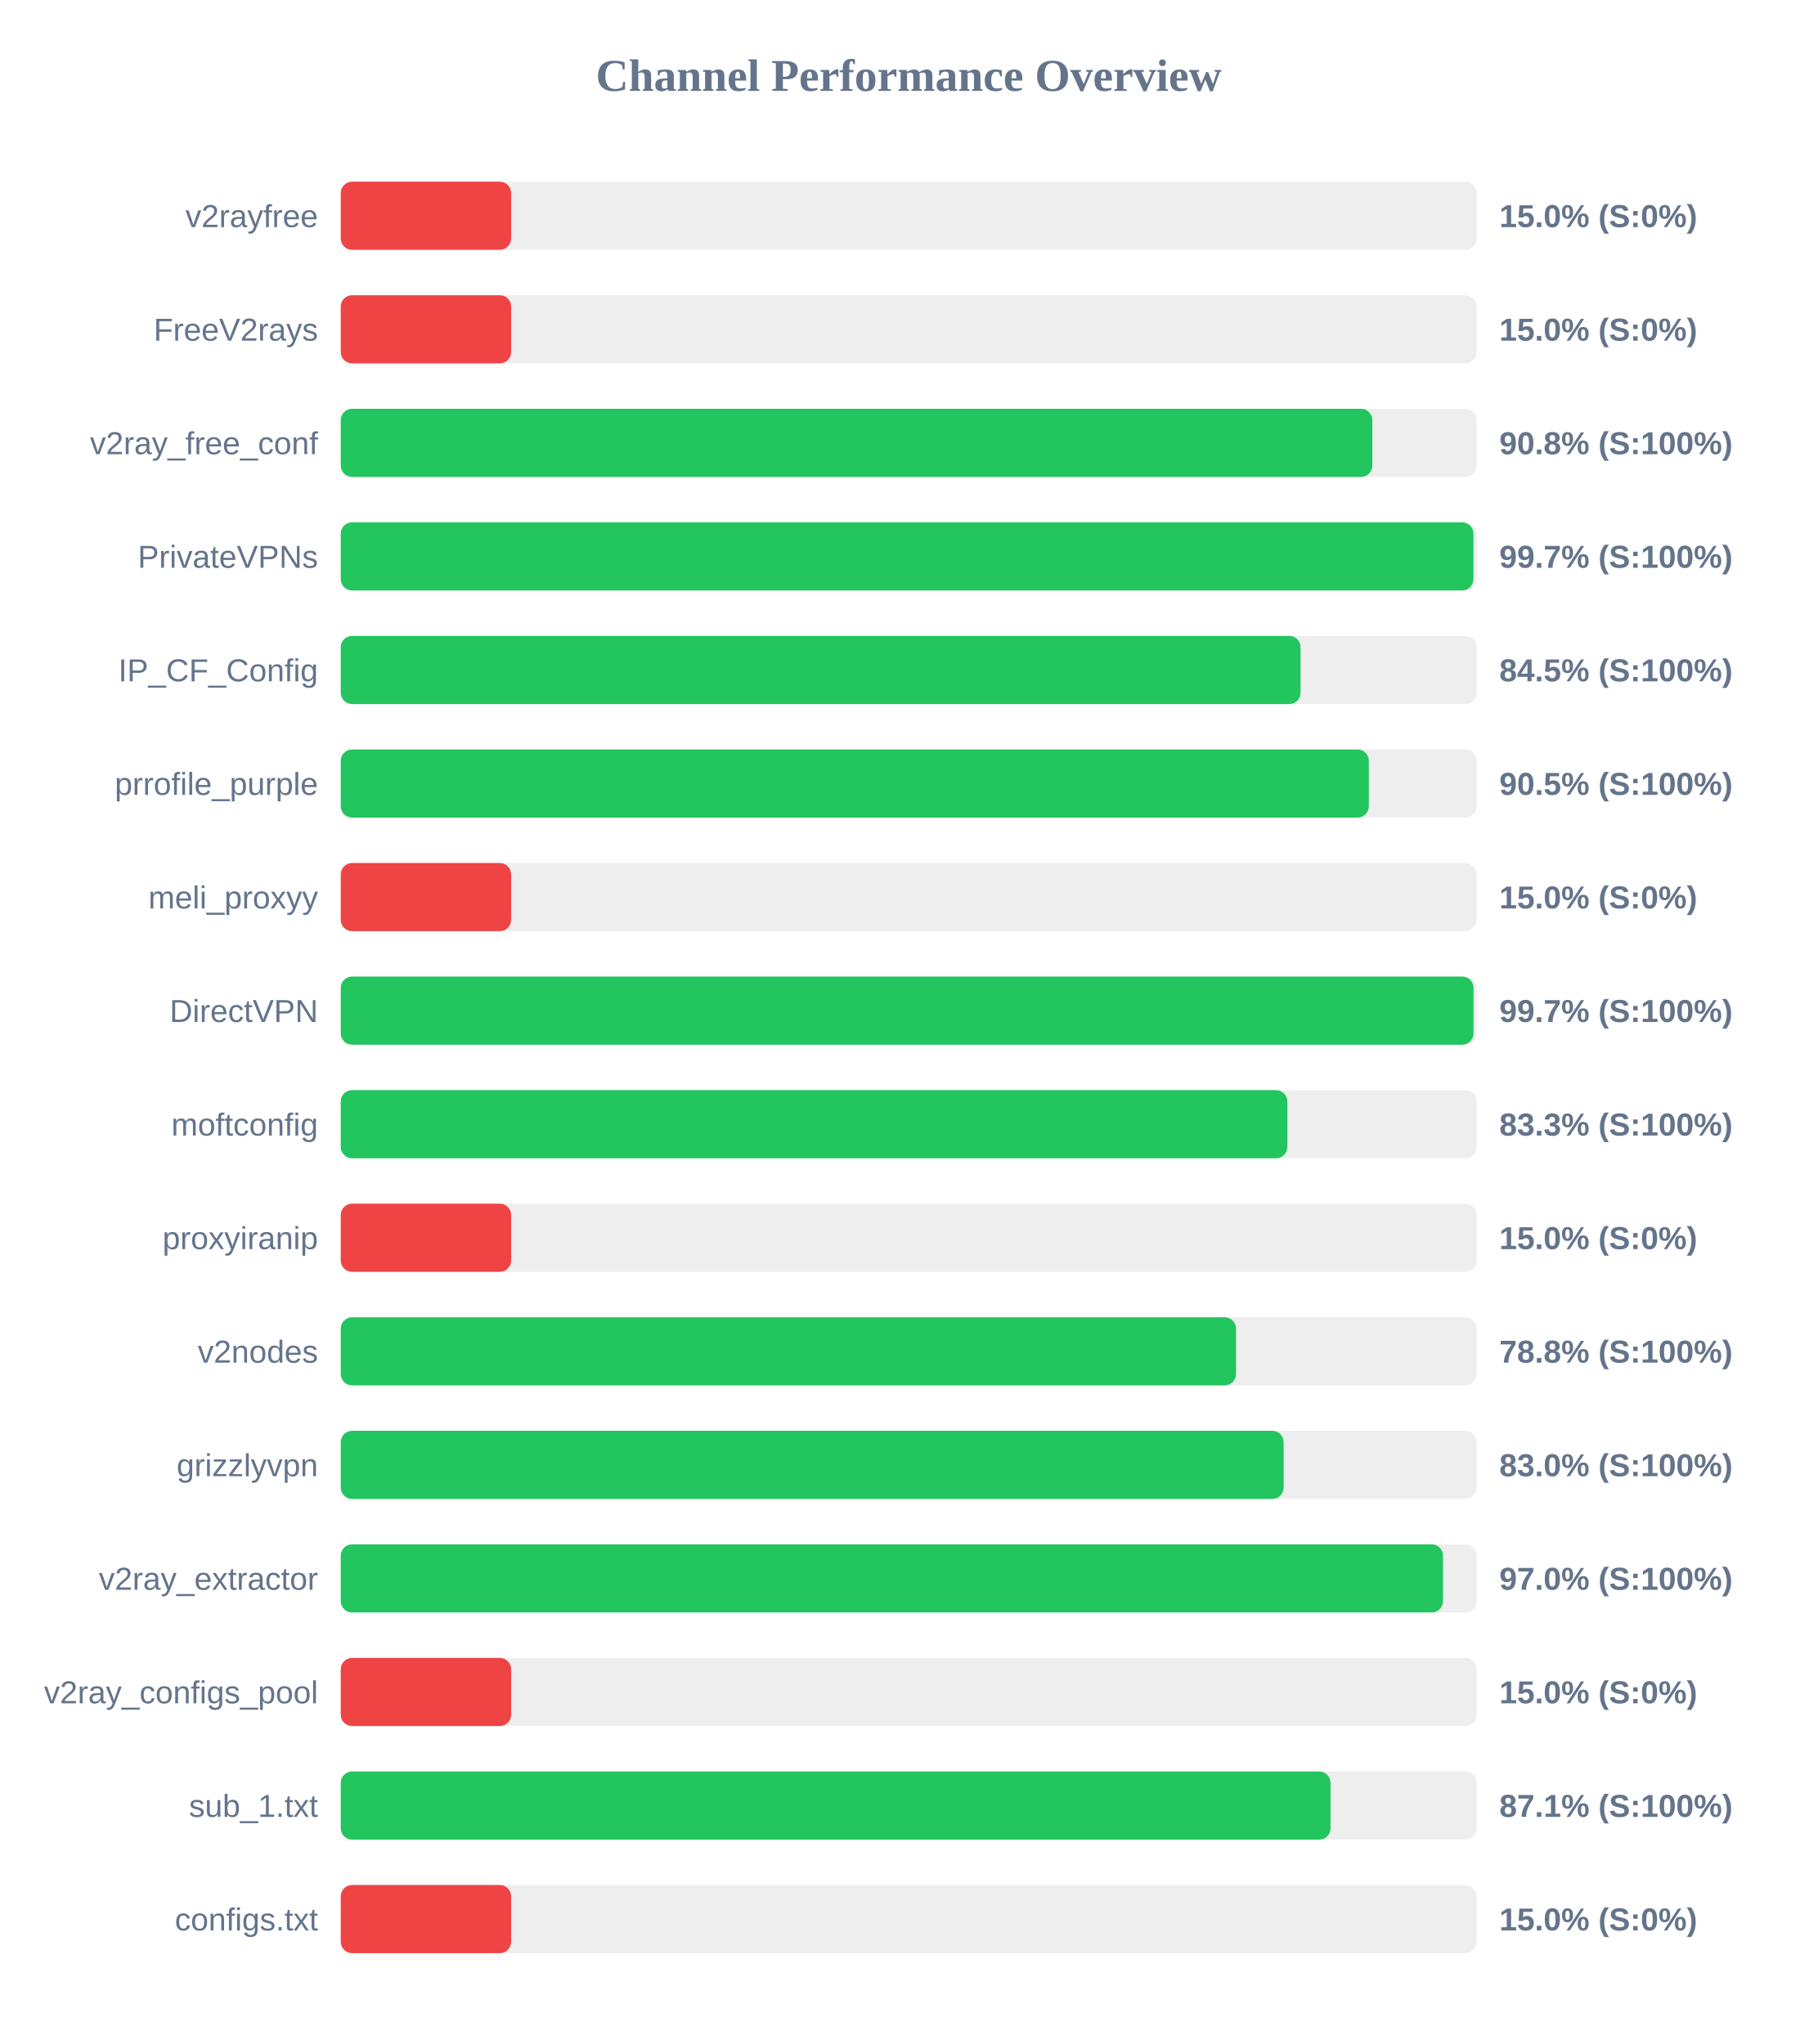
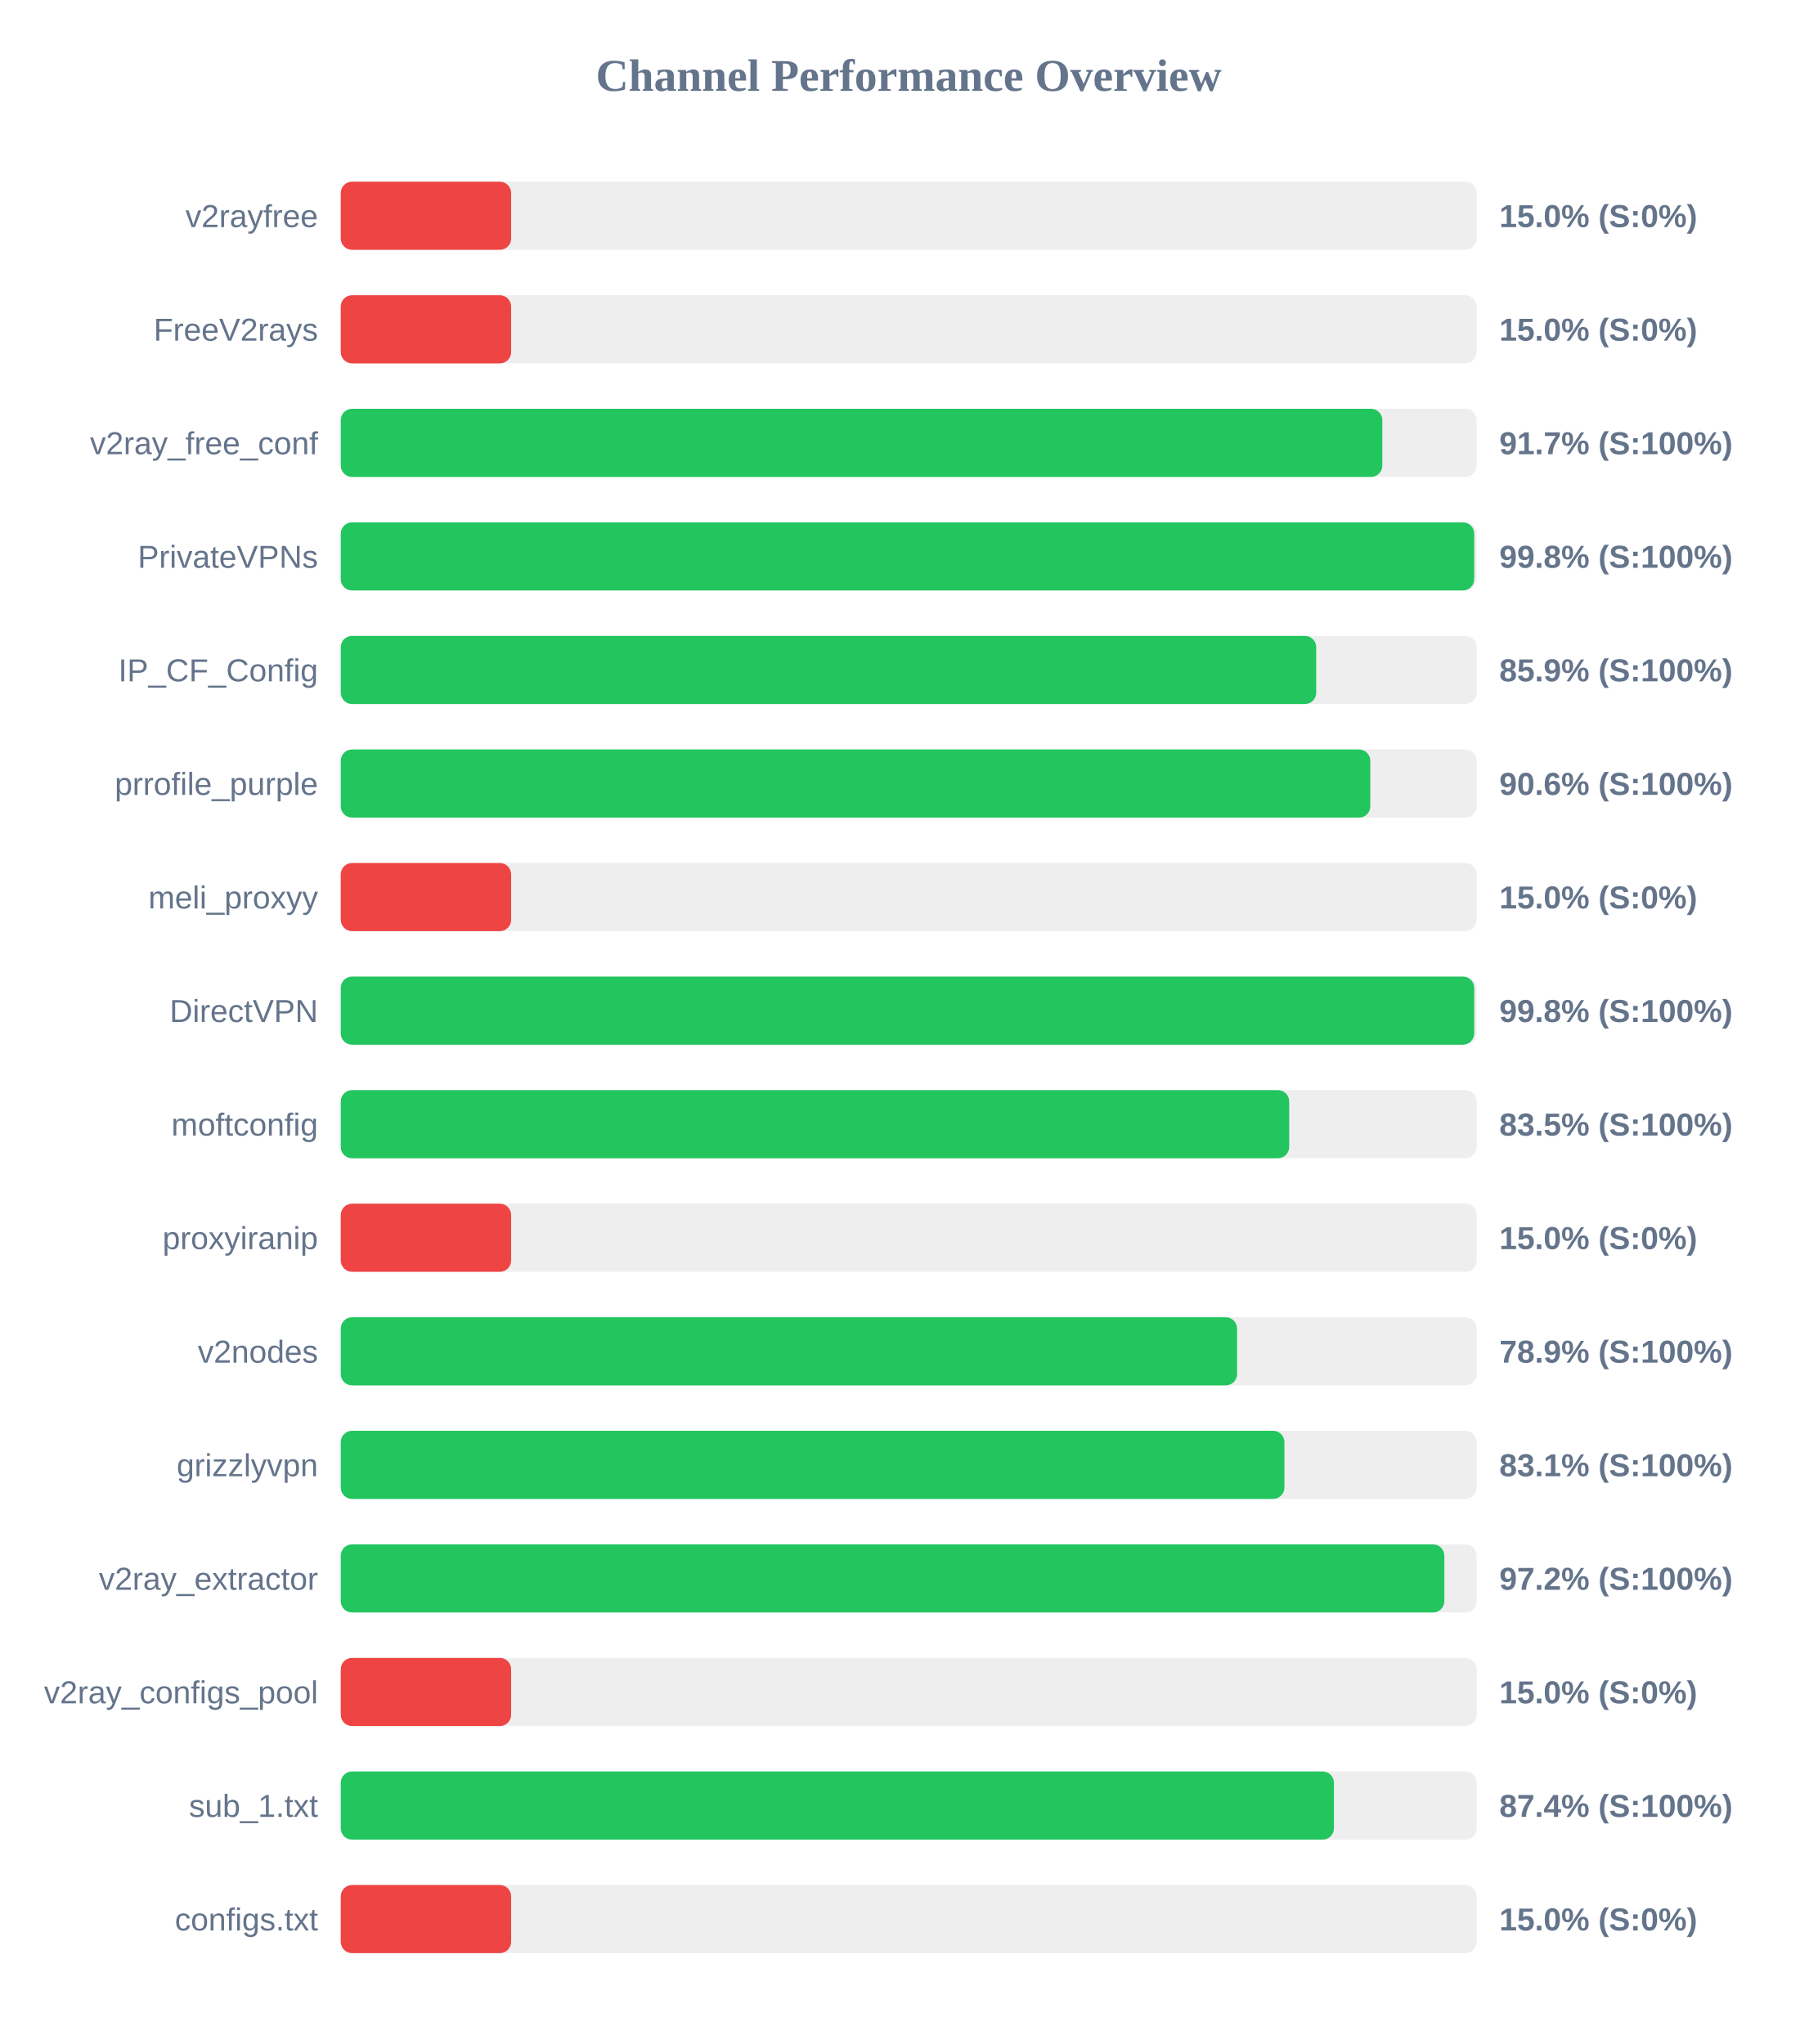
<svg xmlns="http://www.w3.org/2000/svg" width="800" height="900" version="1.1">
  <style>
        .row { font: 14px Arial; fill: #64748b; }
        .score { font: bold 14px Arial; fill: #64748b; }
    </style>
  <text x="400" y="40" text-anchor="middle" font-size="20px" font-weight="bold" fill="#64748b">Channel Performance Overview</text>
  <rect x="150" y="80" width="500" height="30" fill="#eee" rx="5" />
  <rect x="150" y="80" width="75.0" height="30" fill="#ef4444" rx="5" />
  <text x="140" y="100" text-anchor="end" class="row">v2rayfree</text>
  <text x="660" y="100" text-anchor="start" class="score">15.0% (S:0%)</text>
  <rect x="150" y="130" width="500" height="30" fill="#eee" rx="5" />
  <rect x="150" y="130" width="75.0" height="30" fill="#ef4444" rx="5" />
  <text x="140" y="150" text-anchor="end" class="row">FreeV2rays</text>
  <text x="660" y="150" text-anchor="start" class="score">15.0% (S:0%)</text>
  <rect x="150" y="180" width="500" height="30" fill="#eee" rx="5" />
-   <rect x="150" y="180" width="454.1" height="30" fill="#22c55e" rx="5" />
+   <rect x="150" y="180" width="458.5" height="30" fill="#22c55e" rx="5" />
  <text x="140" y="200" text-anchor="end" class="row">v2ray_free_conf</text>
-   <text x="660" y="200" text-anchor="start" class="score">90.8% (S:100%)</text>
+   <text x="660" y="200" text-anchor="start" class="score">91.7% (S:100%)</text>
  <rect x="150" y="230" width="500" height="30" fill="#eee" rx="5" />
-   <rect x="150" y="230" width="498.6" height="30" fill="#22c55e" rx="5" />
+   <rect x="150" y="230" width="498.95" height="30" fill="#22c55e" rx="5" />
  <text x="140" y="250" text-anchor="end" class="row">PrivateVPNs</text>
-   <text x="660" y="250" text-anchor="start" class="score">99.7% (S:100%)</text>
+   <text x="660" y="250" text-anchor="start" class="score">99.8% (S:100%)</text>
  <rect x="150" y="280" width="500" height="30" fill="#eee" rx="5" />
-   <rect x="150" y="280" width="422.5" height="30" fill="#22c55e" rx="5" />
+   <rect x="150" y="280" width="429.4" height="30" fill="#22c55e" rx="5" />
  <text x="140" y="300" text-anchor="end" class="row">IP_CF_Config</text>
-   <text x="660" y="300" text-anchor="start" class="score">84.5% (S:100%)</text>
+   <text x="660" y="300" text-anchor="start" class="score">85.9% (S:100%)</text>
  <rect x="150" y="330" width="500" height="30" fill="#eee" rx="5" />
-   <rect x="150" y="330" width="452.55" height="30" fill="#22c55e" rx="5" />
+   <rect x="150" y="330" width="453.2" height="30" fill="#22c55e" rx="5" />
  <text x="140" y="350" text-anchor="end" class="row">prrofile_purple</text>
-   <text x="660" y="350" text-anchor="start" class="score">90.5% (S:100%)</text>
+   <text x="660" y="350" text-anchor="start" class="score">90.6% (S:100%)</text>
  <rect x="150" y="380" width="500" height="30" fill="#eee" rx="5" />
  <rect x="150" y="380" width="75.0" height="30" fill="#ef4444" rx="5" />
  <text x="140" y="400" text-anchor="end" class="row">meli_proxyy</text>
  <text x="660" y="400" text-anchor="start" class="score">15.0% (S:0%)</text>
  <rect x="150" y="430" width="500" height="30" fill="#eee" rx="5" />
-   <rect x="150" y="430" width="498.65" height="30" fill="#22c55e" rx="5" />
+   <rect x="150" y="430" width="498.95" height="30" fill="#22c55e" rx="5" />
  <text x="140" y="450" text-anchor="end" class="row">DirectVPN</text>
-   <text x="660" y="450" text-anchor="start" class="score">99.7% (S:100%)</text>
+   <text x="660" y="450" text-anchor="start" class="score">99.8% (S:100%)</text>
  <rect x="150" y="480" width="500" height="30" fill="#eee" rx="5" />
-   <rect x="150" y="480" width="416.7" height="30" fill="#22c55e" rx="5" />
+   <rect x="150" y="480" width="417.5" height="30" fill="#22c55e" rx="5" />
  <text x="140" y="500" text-anchor="end" class="row">moftconfig</text>
-   <text x="660" y="500" text-anchor="start" class="score">83.3% (S:100%)</text>
+   <text x="660" y="500" text-anchor="start" class="score">83.5% (S:100%)</text>
  <rect x="150" y="530" width="500" height="30" fill="#eee" rx="5" />
  <rect x="150" y="530" width="75.0" height="30" fill="#ef4444" rx="5" />
  <text x="140" y="550" text-anchor="end" class="row">proxyiranip</text>
  <text x="660" y="550" text-anchor="start" class="score">15.0% (S:0%)</text>
  <rect x="150" y="580" width="500" height="30" fill="#eee" rx="5" />
-   <rect x="150" y="580" width="394.1" height="30" fill="#22c55e" rx="5" />
+   <rect x="150" y="580" width="394.55" height="30" fill="#22c55e" rx="5" />
  <text x="140" y="600" text-anchor="end" class="row">v2nodes</text>
-   <text x="660" y="600" text-anchor="start" class="score">78.8% (S:100%)</text>
+   <text x="660" y="600" text-anchor="start" class="score">78.9% (S:100%)</text>
  <rect x="150" y="630" width="500" height="30" fill="#eee" rx="5" />
-   <rect x="150" y="630" width="415.05" height="30" fill="#22c55e" rx="5" />
+   <rect x="150" y="630" width="415.4" height="30" fill="#22c55e" rx="5" />
  <text x="140" y="650" text-anchor="end" class="row">grizzlyvpn</text>
-   <text x="660" y="650" text-anchor="start" class="score">83.0% (S:100%)</text>
+   <text x="660" y="650" text-anchor="start" class="score">83.1% (S:100%)</text>
  <rect x="150" y="680" width="500" height="30" fill="#eee" rx="5" />
-   <rect x="150" y="680" width="485.2" height="30" fill="#22c55e" rx="5" />
+   <rect x="150" y="680" width="485.8" height="30" fill="#22c55e" rx="5" />
  <text x="140" y="700" text-anchor="end" class="row">v2ray_extractor</text>
-   <text x="660" y="700" text-anchor="start" class="score">97.0% (S:100%)</text>
+   <text x="660" y="700" text-anchor="start" class="score">97.2% (S:100%)</text>
  <rect x="150" y="730" width="500" height="30" fill="#eee" rx="5" />
  <rect x="150" y="730" width="75.0" height="30" fill="#ef4444" rx="5" />
  <text x="140" y="750" text-anchor="end" class="row">v2ray_configs_pool</text>
  <text x="660" y="750" text-anchor="start" class="score">15.0% (S:0%)</text>
  <rect x="150" y="780" width="500" height="30" fill="#eee" rx="5" />
-   <rect x="150" y="780" width="435.7" height="30" fill="#22c55e" rx="5" />
+   <rect x="150" y="780" width="437.2" height="30" fill="#22c55e" rx="5" />
  <text x="140" y="800" text-anchor="end" class="row">sub_1.txt</text>
-   <text x="660" y="800" text-anchor="start" class="score">87.1% (S:100%)</text>
+   <text x="660" y="800" text-anchor="start" class="score">87.4% (S:100%)</text>
  <rect x="150" y="830" width="500" height="30" fill="#eee" rx="5" />
  <rect x="150" y="830" width="75.0" height="30" fill="#ef4444" rx="5" />
  <text x="140" y="850" text-anchor="end" class="row">configs.txt</text>
  <text x="660" y="850" text-anchor="start" class="score">15.0% (S:0%)</text>
</svg>
